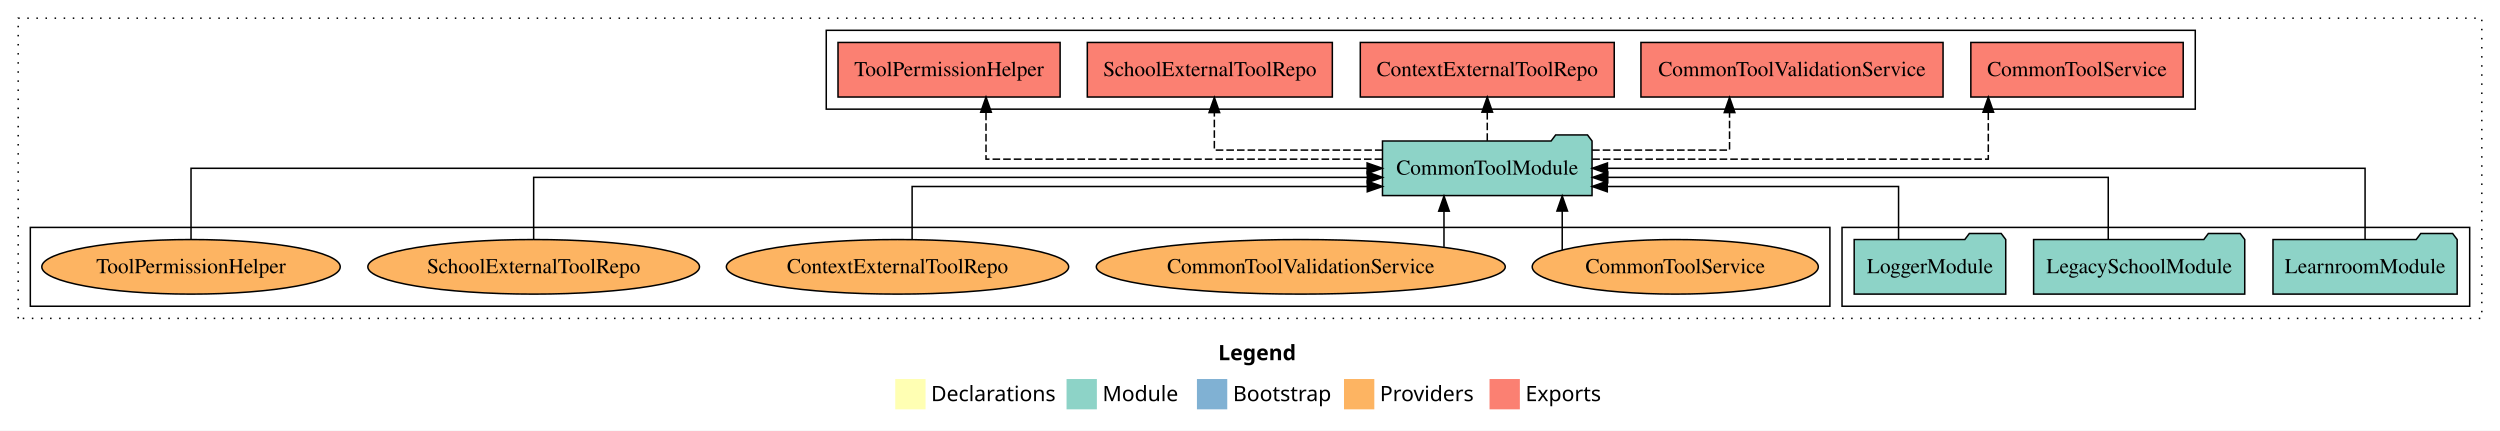
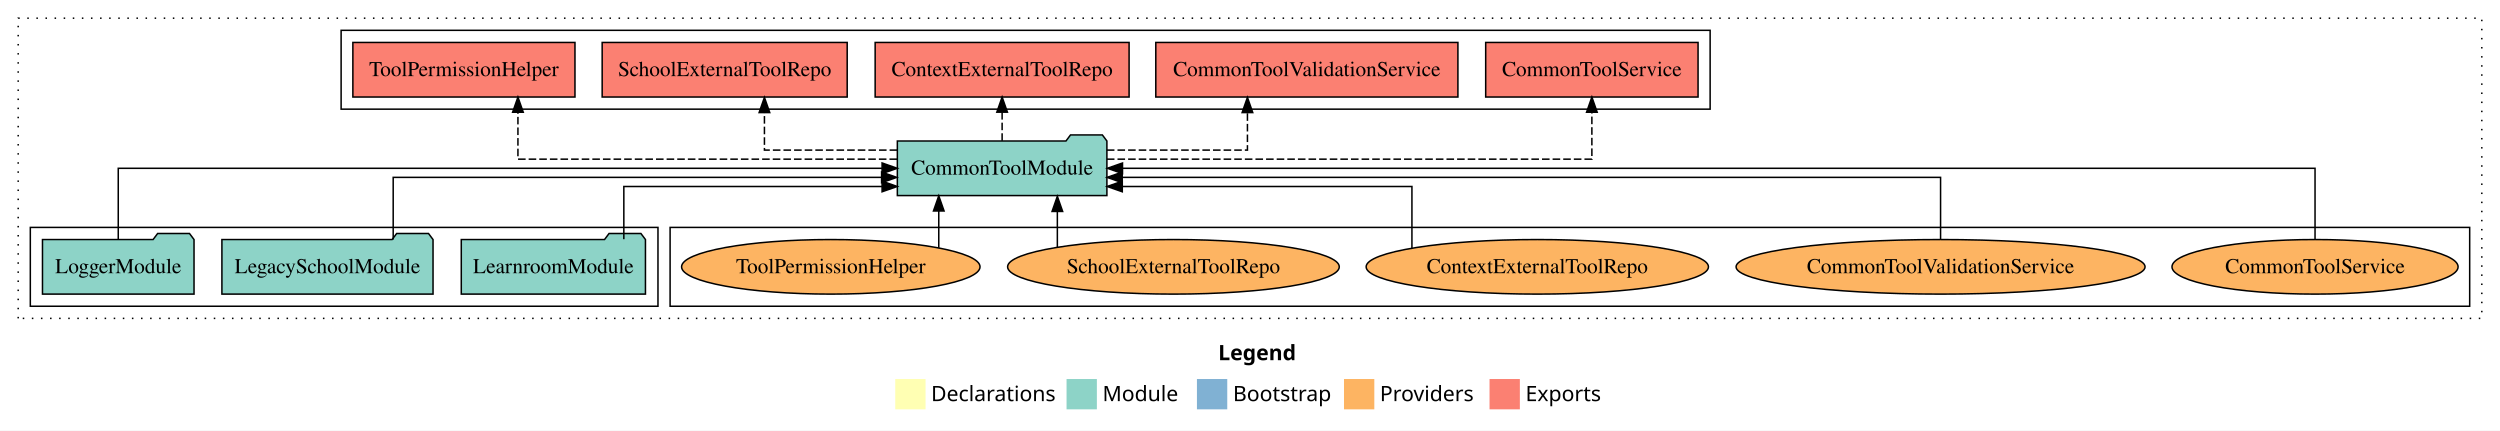
<svg xmlns="http://www.w3.org/2000/svg" width="1649pt" height="284pt" viewBox="0.00 0.00 1649.00 284.00">
  <g id="graph0" class="graph" transform="scale(1 1) rotate(0) translate(4 280)">
    <polygon fill="white" stroke="transparent" points="-4,4 -4,-280 1645,-280 1645,4 -4,4" />
    <text text-anchor="start" x="799.51" y="-42.4" font-family="Times-12" font-weight="bold" font-size="14.00">Legend</text>
    <polygon fill="#ffffb3" stroke="transparent" points="586.5,-10 586.5,-30 606.5,-30 606.5,-10 586.5,-10" />
    <text text-anchor="start" x="610.13" y="-15.4" font-family="Times-12" font-size="14.00">  Declarations</text>
    <polygon fill="#8dd3c7" stroke="transparent" points="699.5,-10 699.5,-30 719.5,-30 719.5,-10 699.5,-10" />
    <text text-anchor="start" x="723.23" y="-15.4" font-family="Times-12" font-size="14.00">  Module</text>
    <polygon fill="#80b1d3" stroke="transparent" points="785.5,-10 785.5,-30 805.5,-30 805.5,-10 785.5,-10" />
    <text text-anchor="start" x="809.28" y="-15.4" font-family="Times-12" font-size="14.00">  Bootstrap</text>
    <polygon fill="#fdb462" stroke="transparent" points="882.5,-10 882.5,-30 902.5,-30 902.5,-10 882.5,-10" />
    <text text-anchor="start" x="906.17" y="-15.4" font-family="Times-12" font-size="14.00">  Providers</text>
    <polygon fill="#fb8072" stroke="transparent" points="978.5,-10 978.5,-30 998.5,-30 998.5,-10 978.5,-10" />
    <text text-anchor="start" x="1002.23" y="-15.4" font-family="Times-12" font-size="14.00">  Exports</text>
    <g id="clust1" class="cluster">
      <polygon fill="none" stroke="black" stroke-dasharray="1,5" points="8,-70 8,-268 1633,-268 1633,-70 8,-70" />
    </g>
-     <g id="clust3" class="cluster">
-       <polygon fill="none" stroke="black" points="1211,-78 1211,-130 1625,-130 1625,-78 1211,-78" />
-     </g>
    <g id="clust4" class="cluster">
-       <polygon fill="none" stroke="black" points="541,-208 541,-260 1444,-260 1444,-208 541,-208" />
+       <polygon fill="none" stroke="black" points="221,-208 221,-260 1124,-260 1124,-208 221,-208" />
    </g>
    <g id="clust6" class="cluster">
-       <polygon fill="none" stroke="black" points="16,-78 16,-130 1203,-130 1203,-78 16,-78" />
+       <polygon fill="none" stroke="black" points="438,-78 438,-130 1625,-130 1625,-78 438,-78" />
+     </g>
+     <g id="clust3" class="cluster">
+       <polygon fill="none" stroke="black" points="16,-78 16,-130 430,-130 430,-78 16,-78" />
    </g>
    <g id="node1" class="node">
-       <polygon fill="#8dd3c7" stroke="black" points="1616.74,-122 1613.74,-126 1592.74,-126 1589.74,-122 1495.26,-122 1495.26,-86 1616.74,-86 1616.74,-122" />
-       <text text-anchor="middle" x="1556" y="-99.8" font-family="Times,serif" font-size="14.00">LearnroomModule</text>
+       <polygon fill="#8dd3c7" stroke="black" points="421.74,-122 418.74,-126 397.74,-126 394.74,-122 300.26,-122 300.26,-86 421.74,-86 421.74,-122" />
+       <text text-anchor="middle" x="361" y="-99.8" font-family="Times,serif" font-size="14.00">LearnroomModule</text>
    </g>
    <g id="node4" class="node">
-       <polygon fill="#8dd3c7" stroke="black" points="1046.11,-187 1043.11,-191 1022.11,-191 1019.11,-187 907.89,-187 907.89,-151 1046.11,-151 1046.11,-187" />
-       <text text-anchor="middle" x="977" y="-164.8" font-family="Times,serif" font-size="14.00">CommonToolModule</text>
+       <polygon fill="#8dd3c7" stroke="black" points="726.11,-187 723.11,-191 702.11,-191 699.11,-187 587.89,-187 587.89,-151 726.11,-151 726.11,-187" />
+       <text text-anchor="middle" x="657" y="-164.8" font-family="Times,serif" font-size="14.00">CommonToolModule</text>
    </g>
    <g id="edge1" class="edge">
-       <path fill="none" stroke="black" d="M1556,-122.11C1556,-141.34 1556,-169 1556,-169 1556,-169 1056.27,-169 1056.27,-169" />
-       <polygon fill="black" stroke="black" points="1056.27,-165.5 1046.27,-169 1056.27,-172.5 1056.27,-165.5" />
+       <path fill="none" stroke="black" d="M407.48,-122.24C407.48,-137.57 407.48,-157 407.48,-157 407.48,-157 577.83,-157 577.83,-157" />
+       <polygon fill="black" stroke="black" points="577.83,-160.5 587.83,-157 577.83,-153.5 577.83,-160.5" />
    </g>
    <g id="node2" class="node">
-       <polygon fill="#8dd3c7" stroke="black" points="1476.63,-122 1473.63,-126 1452.63,-126 1449.63,-122 1337.37,-122 1337.37,-86 1476.63,-86 1476.63,-122" />
-       <text text-anchor="middle" x="1407" y="-99.8" font-family="Times,serif" font-size="14.00">LegacySchoolModule</text>
+       <polygon fill="#8dd3c7" stroke="black" points="281.63,-122 278.63,-126 257.63,-126 254.63,-122 142.37,-122 142.37,-86 281.63,-86 281.63,-122" />
+       <text text-anchor="middle" x="212" y="-99.8" font-family="Times,serif" font-size="14.00">LegacySchoolModule</text>
    </g>
    <g id="edge2" class="edge">
-       <path fill="none" stroke="black" d="M1386.6,-122.02C1386.6,-139.37 1386.6,-163 1386.6,-163 1386.6,-163 1056.48,-163 1056.48,-163" />
-       <polygon fill="black" stroke="black" points="1056.48,-159.5 1046.48,-163 1056.48,-166.5 1056.48,-159.5" />
+       <path fill="none" stroke="black" d="M255.35,-122.02C255.35,-139.37 255.35,-163 255.35,-163 255.35,-163 577.5,-163 577.5,-163" />
+       <polygon fill="black" stroke="black" points="577.5,-166.5 587.5,-163 577.5,-159.5 577.5,-166.5" />
    </g>
    <g id="node3" class="node">
-       <polygon fill="#8dd3c7" stroke="black" points="1318.98,-122 1315.98,-126 1294.98,-126 1291.98,-122 1219.02,-122 1219.02,-86 1318.98,-86 1318.98,-122" />
-       <text text-anchor="middle" x="1269" y="-99.8" font-family="Times,serif" font-size="14.00">LoggerModule</text>
+       <polygon fill="#8dd3c7" stroke="black" points="123.98,-122 120.98,-126 99.98,-126 96.98,-122 24.02,-122 24.02,-86 123.98,-86 123.98,-122" />
+       <text text-anchor="middle" x="74" y="-99.8" font-family="Times,serif" font-size="14.00">LoggerModule</text>
    </g>
    <g id="edge3" class="edge">
-       <path fill="none" stroke="black" d="M1248.29,-122.24C1248.29,-137.57 1248.29,-157 1248.29,-157 1248.29,-157 1056.16,-157 1056.16,-157" />
-       <polygon fill="black" stroke="black" points="1056.16,-153.5 1046.16,-157 1056.16,-160.5 1056.16,-153.5" />
+       <path fill="none" stroke="black" d="M74,-122.11C74,-141.34 74,-169 74,-169 74,-169 577.83,-169 577.83,-169" />
+       <polygon fill="black" stroke="black" points="577.83,-172.5 587.83,-169 577.83,-165.5 577.83,-172.5" />
    </g>
    <g id="node5" class="node">
-       <polygon fill="#fb8072" stroke="black" points="1436.04,-252 1295.96,-252 1295.96,-216 1436.04,-216 1436.04,-252" />
-       <text text-anchor="middle" x="1366" y="-229.8" font-family="Times,serif" font-size="14.00">CommonToolService </text>
+       <polygon fill="#fb8072" stroke="black" points="1116.04,-252 975.96,-252 975.96,-216 1116.04,-216 1116.04,-252" />
+       <text text-anchor="middle" x="1046" y="-229.8" font-family="Times,serif" font-size="14.00">CommonToolService </text>
    </g>
    <g id="edge4" class="edge">
-       <path fill="none" stroke="black" stroke-dasharray="5,2" d="M1046.28,-175C1143.19,-175 1307.48,-175 1307.48,-175 1307.48,-175 1307.48,-205.98 1307.48,-205.98" />
-       <polygon fill="black" stroke="black" points="1303.98,-205.98 1307.48,-215.98 1310.98,-205.98 1303.98,-205.98" />
+       <path fill="none" stroke="black" stroke-dasharray="5,2" d="M726.1,-175C837.88,-175 1046,-175 1046,-175 1046,-175 1046,-205.98 1046,-205.98" />
+       <polygon fill="black" stroke="black" points="1042.5,-205.98 1046,-215.98 1049.5,-205.98 1042.5,-205.98" />
    </g>
    <g id="node6" class="node">
-       <polygon fill="#fb8072" stroke="black" points="1277.64,-252 1078.36,-252 1078.36,-216 1277.64,-216 1277.64,-252" />
-       <text text-anchor="middle" x="1178" y="-229.8" font-family="Times,serif" font-size="14.00">CommonToolValidationService </text>
+       <polygon fill="#fb8072" stroke="black" points="957.64,-252 758.36,-252 758.36,-216 957.64,-216 957.64,-252" />
+       <text text-anchor="middle" x="858" y="-229.8" font-family="Times,serif" font-size="14.00">CommonToolValidationService </text>
    </g>
    <g id="edge5" class="edge">
-       <path fill="none" stroke="black" stroke-dasharray="5,2" d="M1046.16,-181C1089.35,-181 1136.81,-181 1136.81,-181 1136.81,-181 1136.81,-205.76 1136.81,-205.76" />
-       <polygon fill="black" stroke="black" points="1133.31,-205.76 1136.81,-215.76 1140.31,-205.76 1133.31,-205.76" />
+       <path fill="none" stroke="black" stroke-dasharray="5,2" d="M726.09,-181C770.07,-181 818.81,-181 818.81,-181 818.81,-181 818.81,-205.76 818.81,-205.76" />
+       <polygon fill="black" stroke="black" points="815.31,-205.76 818.81,-215.76 822.31,-205.76 815.31,-205.76" />
    </g>
    <g id="node7" class="node">
-       <polygon fill="#fb8072" stroke="black" points="1060.75,-252 893.25,-252 893.25,-216 1060.75,-216 1060.75,-252" />
-       <text text-anchor="middle" x="977" y="-229.8" font-family="Times,serif" font-size="14.00">ContextExternalToolRepo </text>
+       <polygon fill="#fb8072" stroke="black" points="740.75,-252 573.25,-252 573.25,-216 740.75,-216 740.75,-252" />
+       <text text-anchor="middle" x="657" y="-229.8" font-family="Times,serif" font-size="14.00">ContextExternalToolRepo </text>
    </g>
    <g id="edge6" class="edge">
-       <path fill="none" stroke="black" stroke-dasharray="5,2" d="M977,-187.11C977,-187.11 977,-205.99 977,-205.99" />
-       <polygon fill="black" stroke="black" points="973.5,-205.99 977,-215.99 980.5,-205.99 973.5,-205.99" />
+       <path fill="none" stroke="black" stroke-dasharray="5,2" d="M657,-187.11C657,-187.11 657,-205.99 657,-205.99" />
+       <polygon fill="black" stroke="black" points="653.5,-205.99 657,-215.99 660.5,-205.99 653.5,-205.99" />
    </g>
    <g id="node8" class="node">
-       <polygon fill="#fb8072" stroke="black" points="874.81,-252 713.19,-252 713.19,-216 874.81,-216 874.81,-252" />
-       <text text-anchor="middle" x="794" y="-229.8" font-family="Times,serif" font-size="14.00">SchoolExternalToolRepo </text>
+       <polygon fill="#fb8072" stroke="black" points="554.81,-252 393.19,-252 393.19,-216 554.81,-216 554.81,-252" />
+       <text text-anchor="middle" x="474" y="-229.8" font-family="Times,serif" font-size="14.00">SchoolExternalToolRepo </text>
    </g>
    <g id="edge7" class="edge">
-       <path fill="none" stroke="black" stroke-dasharray="5,2" d="M907.91,-181C857.15,-181 796.98,-181 796.98,-181 796.98,-181 796.98,-205.76 796.98,-205.76" />
-       <polygon fill="black" stroke="black" points="793.48,-205.76 796.98,-215.76 800.48,-205.76 793.48,-205.76" />
+       <path fill="none" stroke="black" stroke-dasharray="5,2" d="M587.78,-181C545.78,-181 500.22,-181 500.22,-181 500.22,-181 500.22,-205.76 500.22,-205.76" />
+       <polygon fill="black" stroke="black" points="496.72,-205.76 500.22,-215.76 503.72,-205.76 496.72,-205.76" />
    </g>
    <g id="node9" class="node">
-       <polygon fill="#fb8072" stroke="black" points="695.25,-252 548.75,-252 548.75,-216 695.25,-216 695.25,-252" />
-       <text text-anchor="middle" x="622" y="-229.8" font-family="Times,serif" font-size="14.00">ToolPermissionHelper </text>
+       <polygon fill="#fb8072" stroke="black" points="375.25,-252 228.75,-252 228.75,-216 375.25,-216 375.25,-252" />
+       <text text-anchor="middle" x="302" y="-229.8" font-family="Times,serif" font-size="14.00">ToolPermissionHelper </text>
    </g>
    <g id="edge8" class="edge">
-       <path fill="none" stroke="black" stroke-dasharray="5,2" d="M907.69,-175C810.74,-175 646.37,-175 646.37,-175 646.37,-175 646.37,-205.98 646.37,-205.98" />
-       <polygon fill="black" stroke="black" points="642.87,-205.98 646.37,-215.98 649.87,-205.98 642.87,-205.98" />
+       <path fill="none" stroke="black" stroke-dasharray="5,2" d="M587.7,-175C493.77,-175 337.63,-175 337.63,-175 337.63,-175 337.63,-205.98 337.63,-205.98" />
+       <polygon fill="black" stroke="black" points="334.13,-205.98 337.63,-215.98 341.13,-205.98 334.13,-205.98" />
    </g>
    <g id="node10" class="node">
-       <ellipse fill="#fdb462" stroke="black" cx="1101" cy="-104" rx="94.36" ry="18" />
-       <text text-anchor="middle" x="1101" y="-99.8" font-family="Times,serif" font-size="14.00">CommonToolService</text>
+       <ellipse fill="#fdb462" stroke="black" cx="1523" cy="-104" rx="94.36" ry="18" />
+       <text text-anchor="middle" x="1523" y="-99.8" font-family="Times,serif" font-size="14.00">CommonToolService</text>
    </g>
    <g id="edge9" class="edge">
-       <path fill="none" stroke="black" d="M1026.44,-115.03C1026.44,-115.03 1026.44,-140.78 1026.44,-140.78" />
-       <polygon fill="black" stroke="black" points="1022.94,-140.78 1026.44,-150.78 1029.94,-140.78 1022.94,-140.78" />
+       <path fill="none" stroke="black" d="M1523,-122.11C1523,-141.34 1523,-169 1523,-169 1523,-169 736.4,-169 736.4,-169" />
+       <polygon fill="black" stroke="black" points="736.4,-165.5 726.4,-169 736.4,-172.5 736.4,-165.5" />
    </g>
    <g id="node11" class="node">
-       <ellipse fill="#fdb462" stroke="black" cx="854" cy="-104" rx="134.89" ry="18" />
-       <text text-anchor="middle" x="854" y="-99.8" font-family="Times,serif" font-size="14.00">CommonToolValidationService</text>
+       <ellipse fill="#fdb462" stroke="black" cx="1276" cy="-104" rx="134.89" ry="18" />
+       <text text-anchor="middle" x="1276" y="-99.8" font-family="Times,serif" font-size="14.00">CommonToolValidationService</text>
    </g>
    <g id="edge10" class="edge">
-       <path fill="none" stroke="black" d="M948.45,-117.15C948.45,-117.15 948.45,-140.69 948.45,-140.69" />
-       <polygon fill="black" stroke="black" points="944.95,-140.69 948.45,-150.69 951.95,-140.69 944.95,-140.69" />
+       <path fill="none" stroke="black" d="M1276,-122.02C1276,-139.37 1276,-163 1276,-163 1276,-163 736.21,-163 736.21,-163" />
+       <polygon fill="black" stroke="black" points="736.21,-159.5 726.21,-163 736.21,-166.5 736.21,-159.5" />
    </g>
    <g id="node12" class="node">
-       <ellipse fill="#fdb462" stroke="black" cx="588" cy="-104" rx="112.9" ry="18" />
-       <text text-anchor="middle" x="588" y="-99.8" font-family="Times,serif" font-size="14.00">ContextExternalToolRepo</text>
+       <ellipse fill="#fdb462" stroke="black" cx="1010" cy="-104" rx="112.9" ry="18" />
+       <text text-anchor="middle" x="1010" y="-99.8" font-family="Times,serif" font-size="14.00">ContextExternalToolRepo</text>
    </g>
    <g id="edge11" class="edge">
-       <path fill="none" stroke="black" d="M597.63,-121.94C597.63,-137.32 597.63,-157 597.63,-157 597.63,-157 897.86,-157 897.86,-157" />
-       <polygon fill="black" stroke="black" points="897.86,-160.5 907.86,-157 897.86,-153.5 897.86,-160.5" />
+       <path fill="none" stroke="black" d="M927.31,-116.29C927.31,-131.95 927.31,-157 927.31,-157 927.31,-157 736.26,-157 736.26,-157" />
+       <polygon fill="black" stroke="black" points="736.26,-153.5 726.26,-157 736.26,-160.5 736.26,-153.5" />
    </g>
    <g id="node13" class="node">
-       <ellipse fill="#fdb462" stroke="black" cx="348" cy="-104" rx="109.39" ry="18" />
-       <text text-anchor="middle" x="348" y="-99.8" font-family="Times,serif" font-size="14.00">SchoolExternalToolRepo</text>
+       <ellipse fill="#fdb462" stroke="black" cx="770" cy="-104" rx="109.39" ry="18" />
+       <text text-anchor="middle" x="770" y="-99.8" font-family="Times,serif" font-size="14.00">SchoolExternalToolRepo</text>
    </g>
    <g id="edge12" class="edge">
-       <path fill="none" stroke="black" d="M348,-122.02C348,-139.37 348,-163 348,-163 348,-163 897.89,-163 897.89,-163" />
-       <polygon fill="black" stroke="black" points="897.89,-166.5 907.89,-163 897.89,-159.5 897.89,-166.5" />
+       <path fill="none" stroke="black" d="M693.43,-116.84C693.43,-116.84 693.43,-140.52 693.43,-140.52" />
+       <polygon fill="black" stroke="black" points="689.93,-140.52 693.43,-150.52 696.93,-140.52 689.93,-140.52" />
    </g>
    <g id="node14" class="node">
-       <ellipse fill="#fdb462" stroke="black" cx="122" cy="-104" rx="98.43" ry="18" />
-       <text text-anchor="middle" x="122" y="-99.8" font-family="Times,serif" font-size="14.00">ToolPermissionHelper</text>
+       <ellipse fill="#fdb462" stroke="black" cx="544" cy="-104" rx="98.43" ry="18" />
+       <text text-anchor="middle" x="544" y="-99.8" font-family="Times,serif" font-size="14.00">ToolPermissionHelper</text>
    </g>
    <g id="edge13" class="edge">
-       <path fill="none" stroke="black" d="M122,-122.11C122,-141.34 122,-169 122,-169 122,-169 897.76,-169 897.76,-169" />
-       <polygon fill="black" stroke="black" points="897.76,-172.5 907.76,-169 897.76,-165.5 897.76,-172.5" />
+       <path fill="none" stroke="black" d="M615.21,-116.53C615.21,-116.53 615.21,-140.85 615.21,-140.85" />
+       <polygon fill="black" stroke="black" points="611.71,-140.85 615.21,-150.85 618.71,-140.85 611.71,-140.85" />
    </g>
  </g>
</svg>
